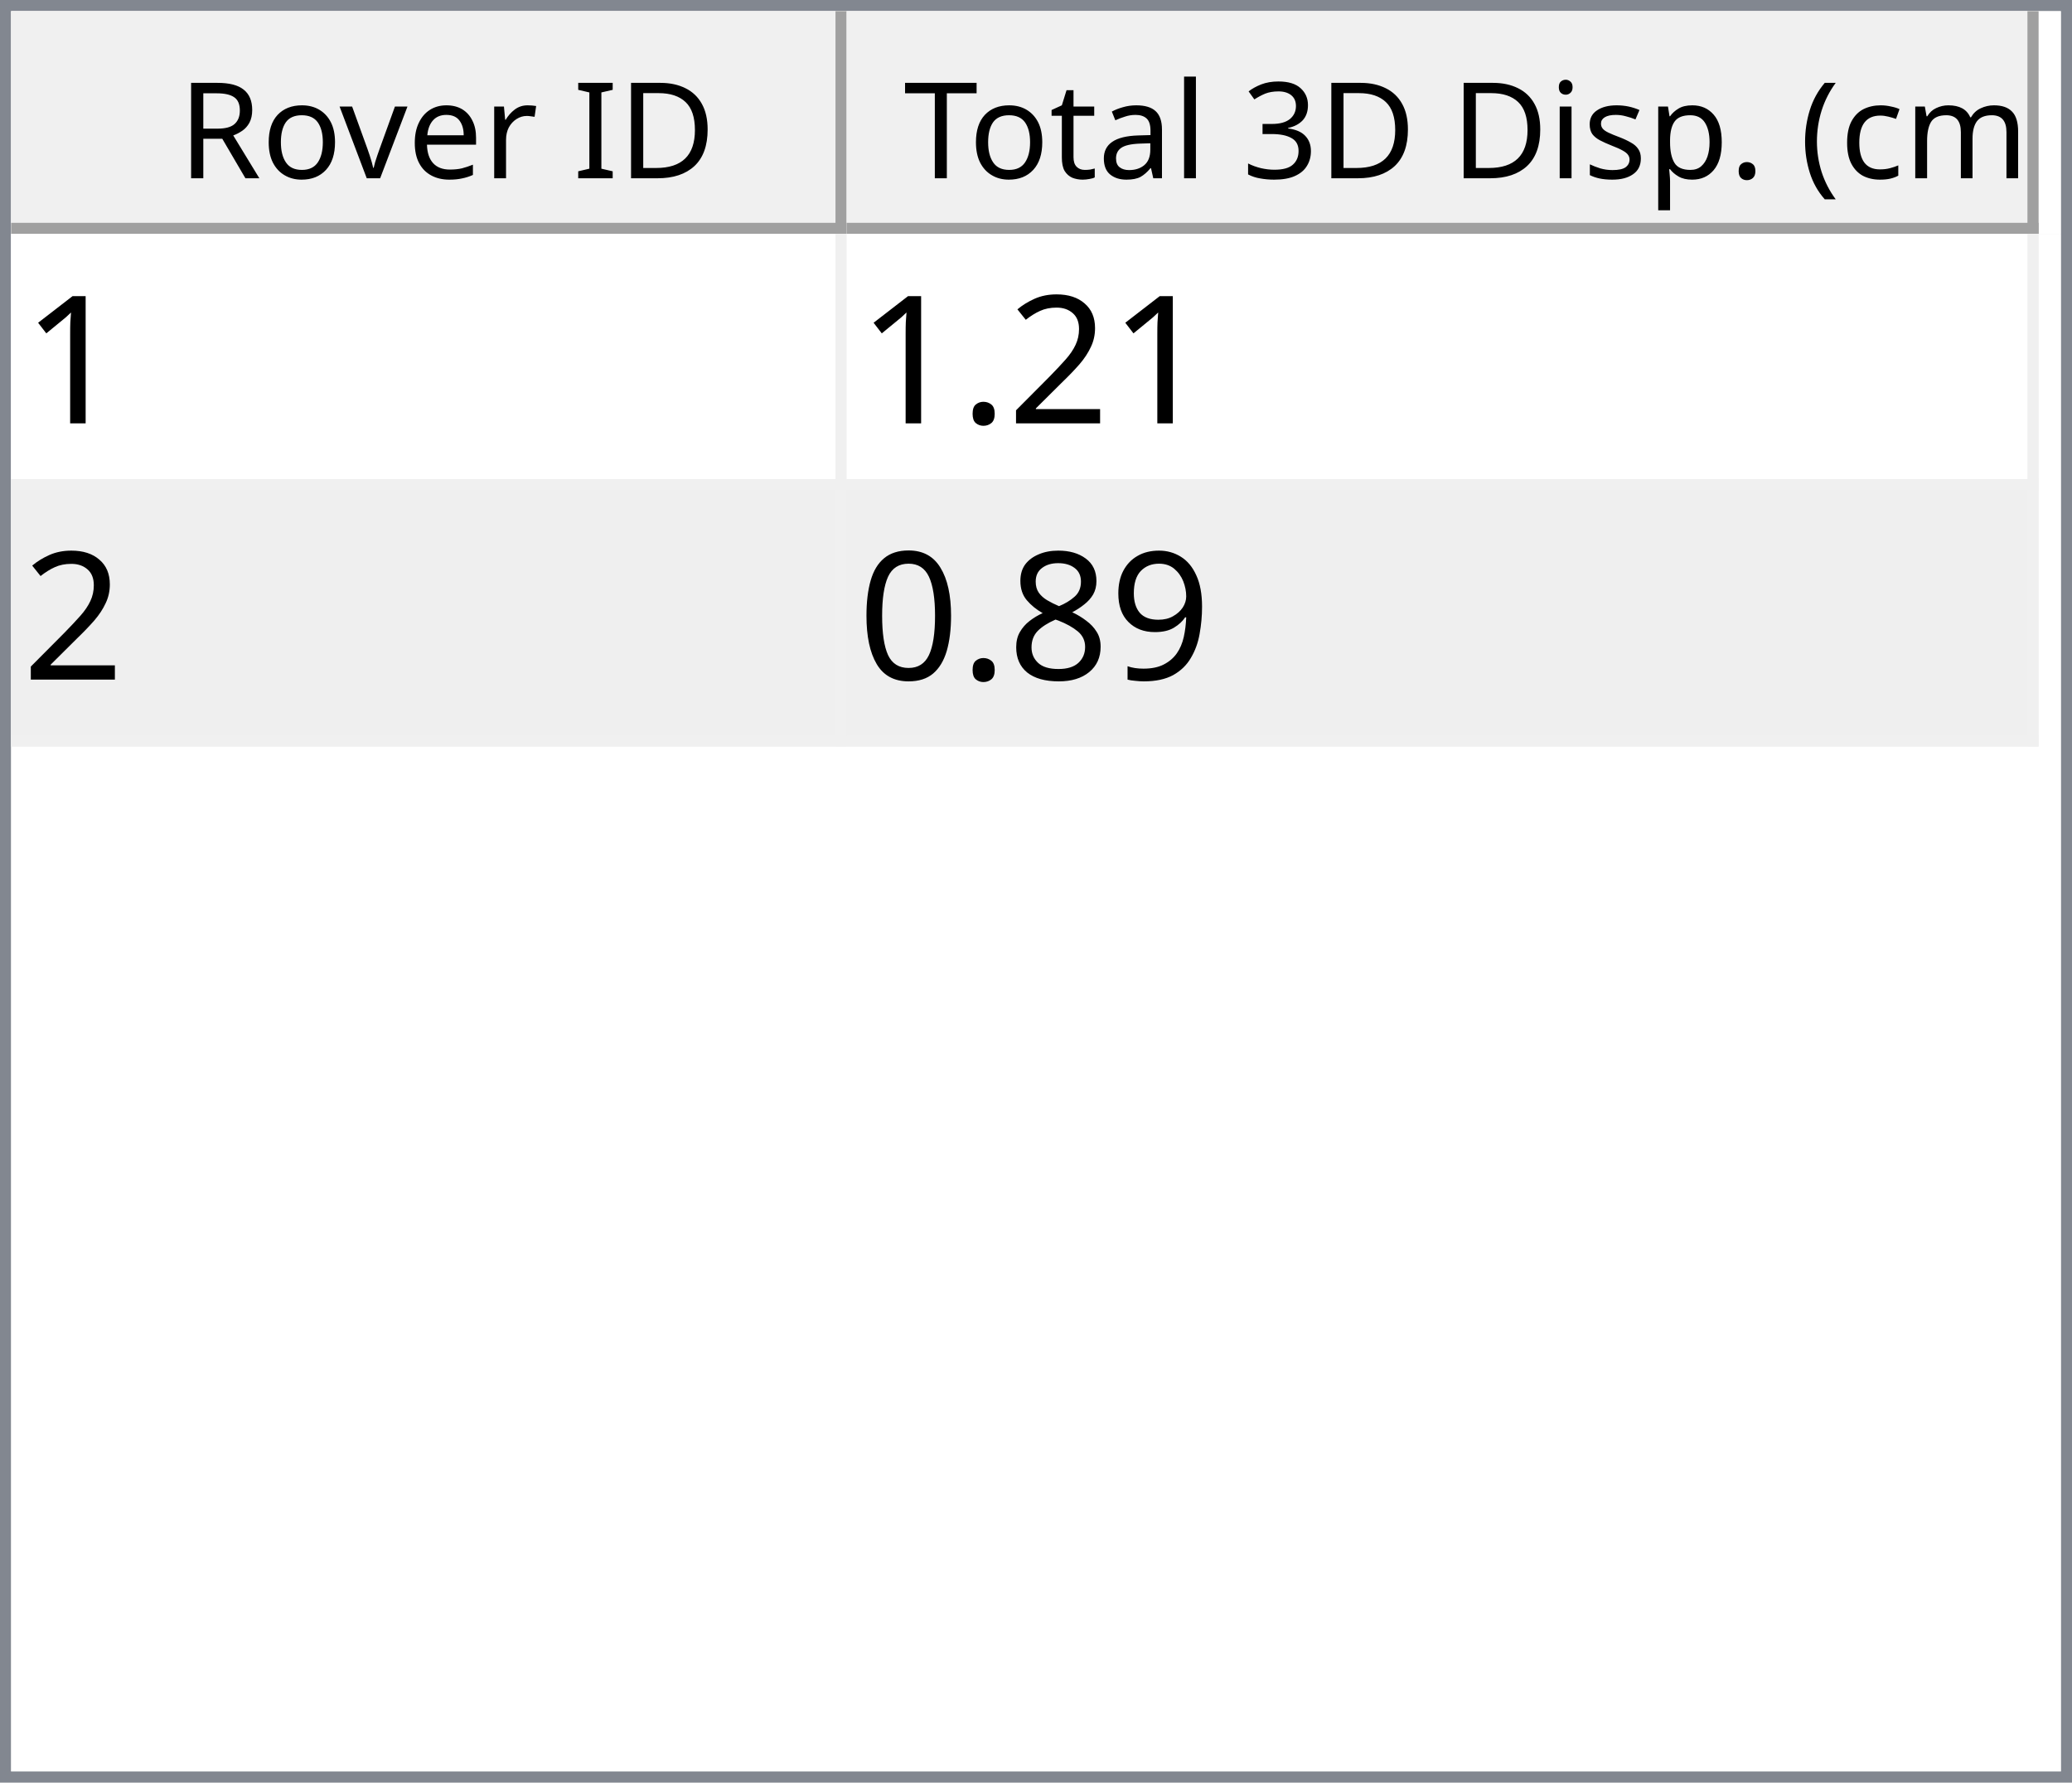
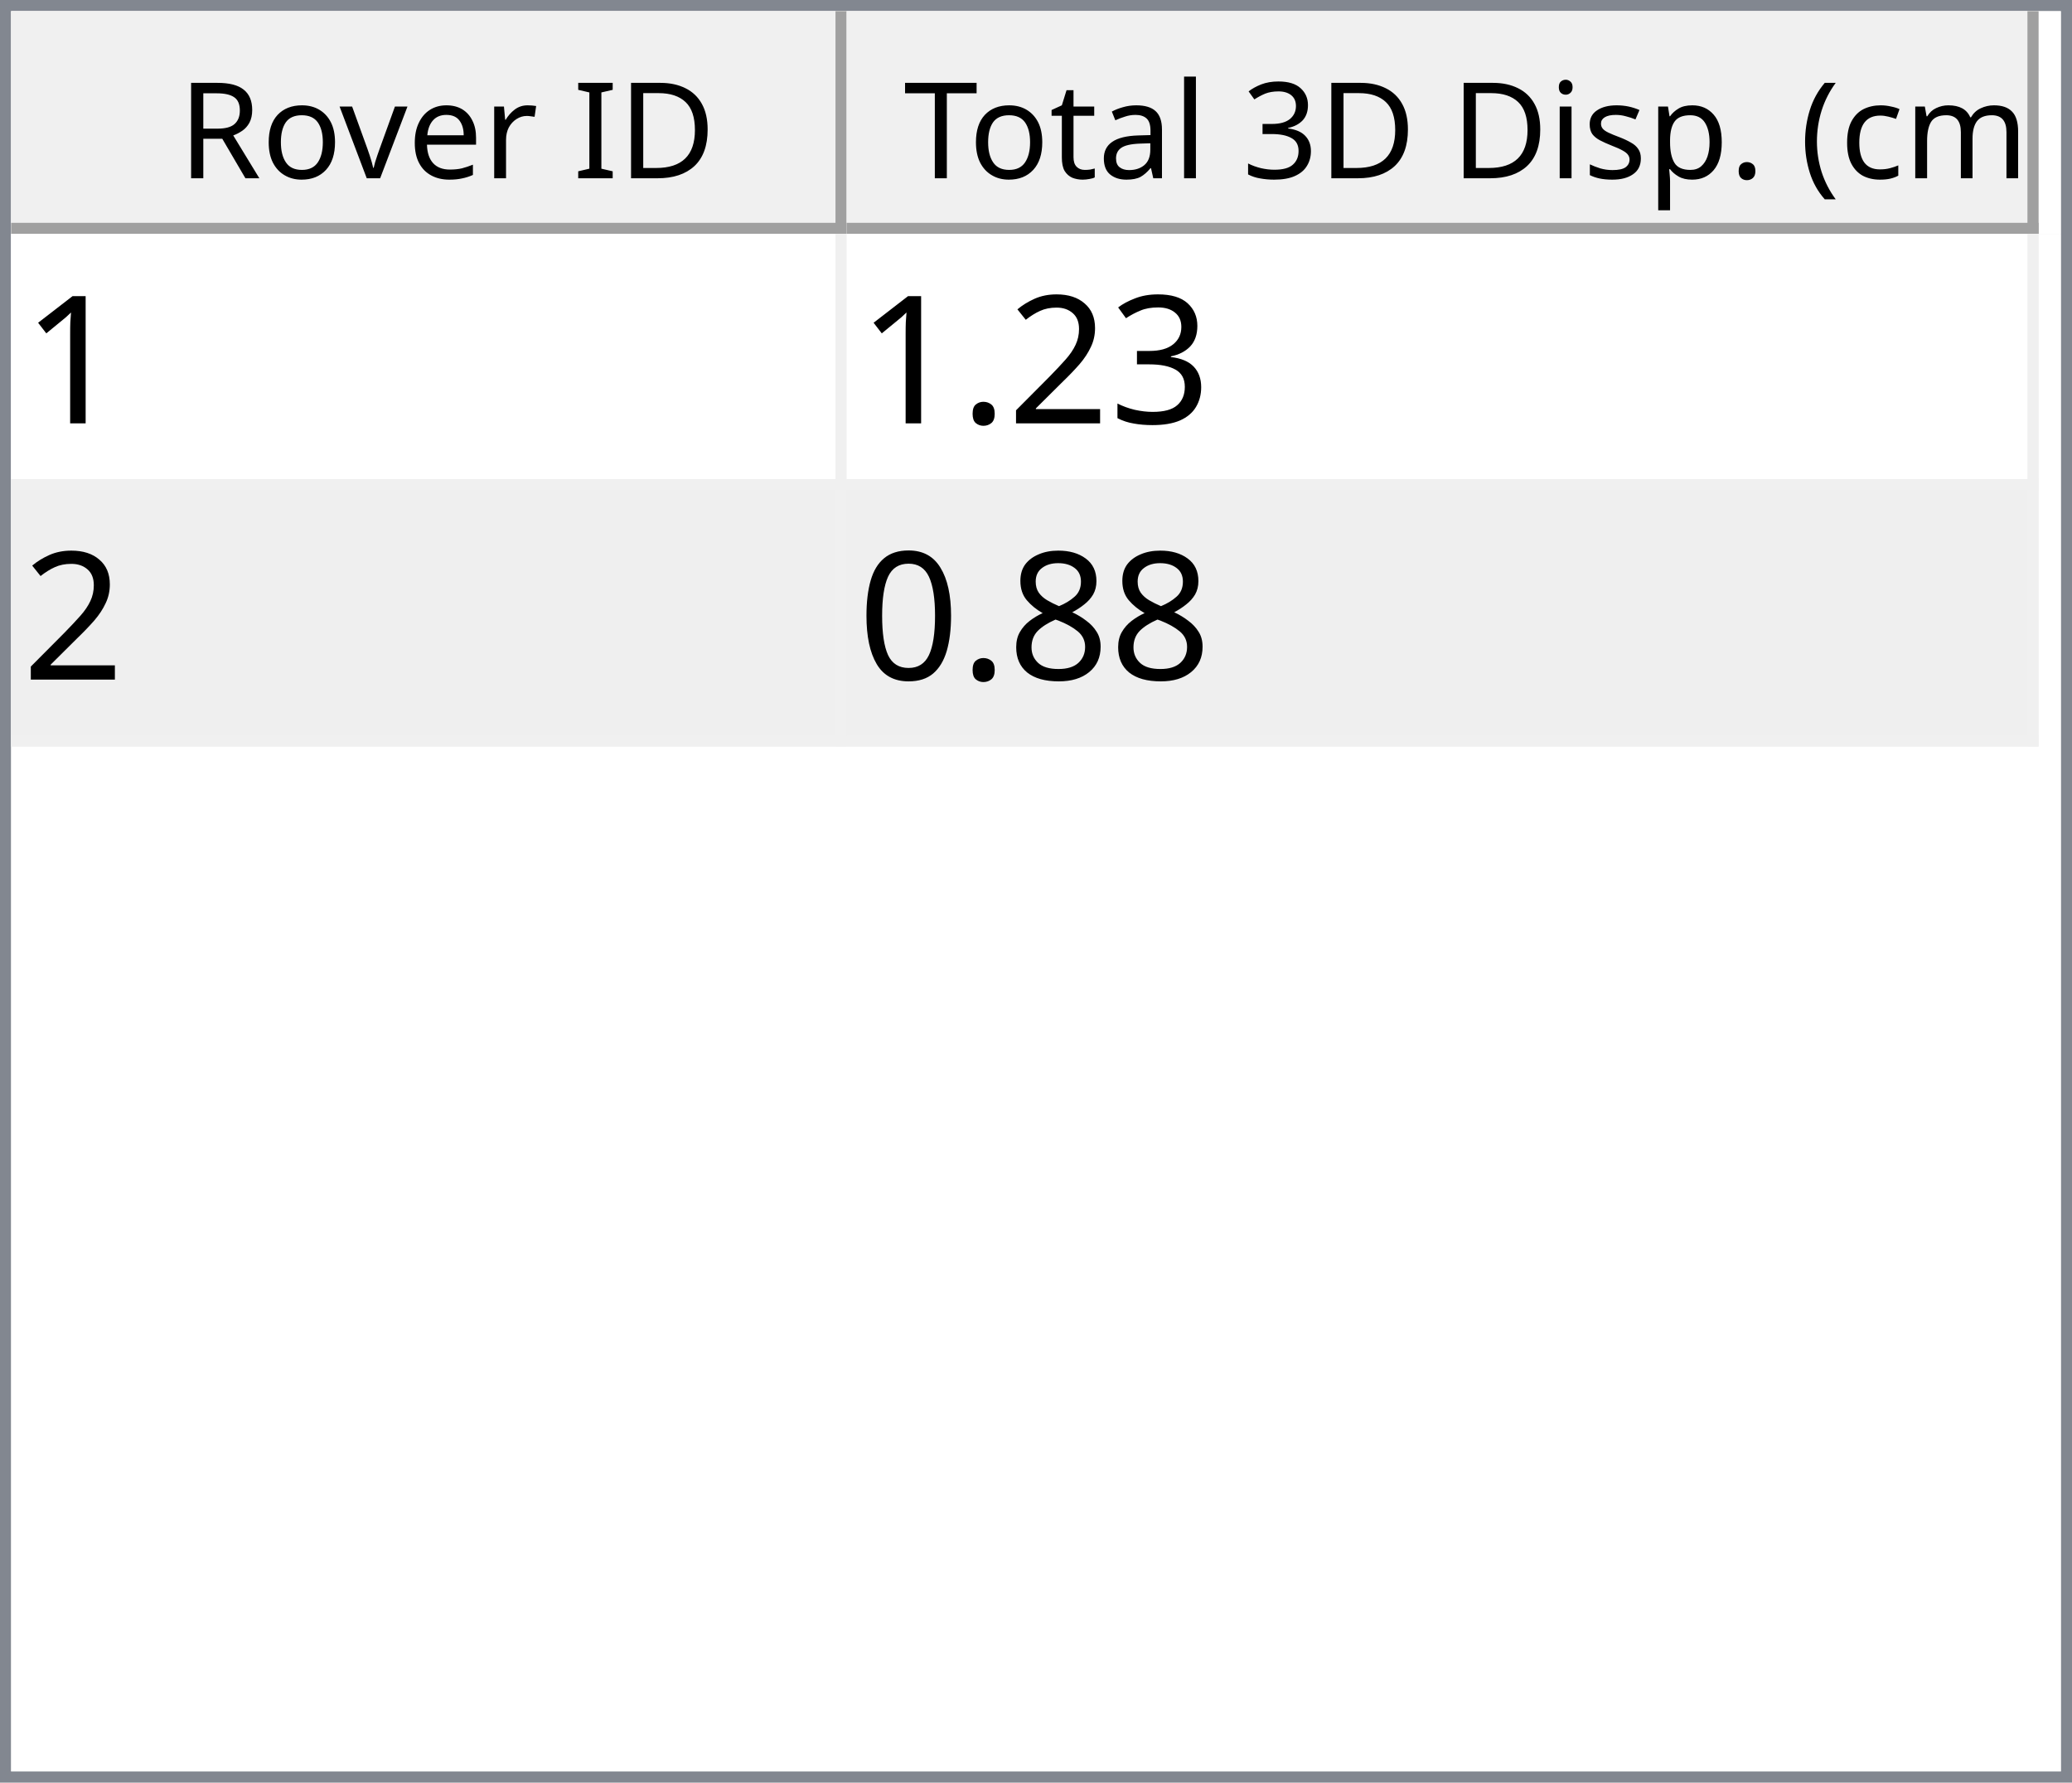
<svg xmlns="http://www.w3.org/2000/svg" style="fill-opacity:1; color-rendering:auto; color-interpolation:auto; text-rendering:auto; stroke:black; stroke-linecap:square; stroke-miterlimit:10; shape-rendering:auto; stroke-opacity:1; fill:black; stroke-dasharray:none; font-weight:normal; stroke-width:1; font-family:'Dialog'; font-style:normal; stroke-linejoin:miter; font-size:12px; stroke-dashoffset:0; image-rendering:auto;" width="186" height="160">
  <defs id="genericDefs" />
  <g>
    <defs id="defs1">
      <clipPath clipPathUnits="userSpaceOnUse" id="clipPath1">
        <path d="M0 0 L186 0 L186 160 L0 160 L0 0 Z" />
      </clipPath>
      <clipPath clipPathUnits="userSpaceOnUse" id="clipPath2">
        <path d="M0 0 L0 160 L186 160 L186 0 Z" />
      </clipPath>
      <clipPath clipPathUnits="userSpaceOnUse" id="clipPath3">
        <path d="M0 0 L0 20 L184 20 L184 0 Z" />
      </clipPath>
      <clipPath clipPathUnits="userSpaceOnUse" id="clipPath4">
        <path d="M0 0 L0 20 L75 20 L75 0 Z" />
      </clipPath>
      <clipPath clipPathUnits="userSpaceOnUse" id="clipPath5">
        <path d="M1 1 L1 19 L74 19 L74 1 Z" />
      </clipPath>
      <clipPath clipPathUnits="userSpaceOnUse" id="clipPath6">
        <path d="M0 0 L0 18 L73 18 L73 0 Z" />
      </clipPath>
      <clipPath clipPathUnits="userSpaceOnUse" id="clipPath7">
        <path d="M-0.5 -0.5 L-0.5 19.5 L74.5 19.5 L74.5 -0.5 Z" />
      </clipPath>
      <clipPath clipPathUnits="userSpaceOnUse" id="clipPath8">
        <path d="M0 0 L0 20 L107 20 L107 0 Z" />
      </clipPath>
      <clipPath clipPathUnits="userSpaceOnUse" id="clipPath9">
        <path d="M1 1 L1 19 L106 19 L106 1 Z" />
      </clipPath>
      <clipPath clipPathUnits="userSpaceOnUse" id="clipPath10">
        <path d="M0 0 L0 18 L105 18 L105 0 Z" />
      </clipPath>
      <clipPath clipPathUnits="userSpaceOnUse" id="clipPath11">
        <path d="M-0.5 -0.5 L-0.5 19.5 L106.5 19.5 L106.5 -0.5 Z" />
      </clipPath>
      <clipPath clipPathUnits="userSpaceOnUse" id="clipPath12">
        <path d="M0 0 L0 138 L184 138 L184 0 Z" />
      </clipPath>
      <clipPath clipPathUnits="userSpaceOnUse" id="clipPath13">
        <path d="M0 0 L0 46 L182 46 L182 0 Z" />
      </clipPath>
      <clipPath clipPathUnits="userSpaceOnUse" id="clipPath14">
        <path d="M-0.5 -0.5 L-0.5 45.5 L181.5 45.5 L181.5 -0.5 Z" />
      </clipPath>
      <clipPath clipPathUnits="userSpaceOnUse" id="clipPath15">
        <path d="M0 0 L0 22 L74 22 L74 0 Z" />
      </clipPath>
      <clipPath clipPathUnits="userSpaceOnUse" id="clipPath16">
        <path d="M0 0 L0 22 L106 22 L106 0 Z" />
      </clipPath>
      <font horiz-adv-x="64.551" id="font1">
        <font-face ascent="107.91" descent="25.098" units-per-em="100" style="font-style:normal; font-family:Segoe UI; font-weight:normal;" />
        <missing-glyph horiz-adv-x="64.551" d="M8.109 0 L8.109 68.266 L56.453 68.266 L56.453 0 L8.109 0 ZM15.328 7.234 L49.219 7.234 L49.219 61.031 L15.328 61.031 L15.328 7.234 Z" />
        <glyph unicode="D" horiz-adv-x="70.117" d="M9.188 0 L9.188 70.016 L28.516 70.016 Q65.531 70.016 65.531 35.891 Q65.531 19.672 55.25 9.836 Q44.969 0 27.734 0 L9.188 0 ZM17.391 62.594 L17.391 7.422 L27.828 7.422 Q41.609 7.422 49.273 14.797 Q56.938 22.172 56.938 35.688 Q56.938 62.594 28.328 62.594 L17.391 62.594 Z" />
        <glyph unicode="I" horiz-adv-x="26.611" d="M17.391 0 L9.188 0 L9.188 70.016 L17.391 70.016 L17.391 0 Z" />
        <glyph unicode=" " horiz-adv-x="27.393" d="" />
        <glyph unicode="r" horiz-adv-x="34.766" d="M34.188 41.891 Q32.078 43.5 28.125 43.5 Q23 43.5 19.555 38.672 Q16.109 33.844 16.109 25.484 L16.109 0 L8.109 0 L8.109 50 L16.109 50 L16.109 39.703 L16.312 39.703 Q18.016 44.969 21.531 47.922 Q25.047 50.875 29.391 50.875 Q32.516 50.875 34.188 50.203 L34.188 41.891 Z" />
        <glyph unicode="e" horiz-adv-x="52.295" d="M48.297 23 L12.984 23 Q13.188 14.656 17.484 10.109 Q21.781 5.562 29.297 5.562 Q37.75 5.562 44.828 11.141 L44.828 3.609 Q38.234 -1.172 27.391 -1.172 Q16.797 -1.172 10.742 5.641 Q4.688 12.453 4.688 24.812 Q4.688 36.469 11.305 43.82 Q17.922 51.172 27.734 51.172 Q37.547 51.172 42.922 44.828 Q48.297 38.484 48.297 27.203 L48.297 23 ZM40.094 29.781 Q40.047 36.719 36.75 40.578 Q33.453 44.438 27.594 44.438 Q21.922 44.438 17.969 40.383 Q14.016 36.328 13.094 29.781 L40.094 29.781 Z" />
        <glyph unicode="v" horiz-adv-x="47.9" d="M47.406 50 L27.484 0 L19.625 0 L0.688 50 L9.469 50 L22.172 13.672 Q23.578 9.672 23.922 6.688 L24.125 6.688 Q24.609 10.453 25.688 13.484 L38.969 50 L47.406 50 Z" />
        <glyph unicode="o" horiz-adv-x="58.594" d="M29 -1.172 Q17.922 -1.172 11.305 5.836 Q4.688 12.844 4.688 24.422 Q4.688 37.016 11.57 44.094 Q18.453 51.172 30.172 51.172 Q41.359 51.172 47.633 44.289 Q53.906 37.406 53.906 25.203 Q53.906 13.234 47.141 6.031 Q40.375 -1.172 29 -1.172 ZM29.594 44.438 Q21.875 44.438 17.383 39.188 Q12.891 33.938 12.891 24.703 Q12.891 15.828 17.43 10.695 Q21.969 5.562 29.594 5.562 Q37.359 5.562 41.531 10.594 Q45.703 15.625 45.703 24.906 Q45.703 34.281 41.531 39.359 Q37.359 44.438 29.594 44.438 Z" />
        <glyph unicode="R" horiz-adv-x="59.814" d="M59.375 0 L49.609 0 L37.891 19.625 Q36.281 22.359 34.766 24.289 Q33.25 26.219 31.664 27.438 Q30.078 28.656 28.25 29.219 Q26.422 29.781 24.125 29.781 L17.391 29.781 L17.391 0 L9.188 0 L9.188 70.016 L30.078 70.016 Q34.672 70.016 38.555 68.867 Q42.438 67.719 45.289 65.375 Q48.141 63.031 49.758 59.547 Q51.375 56.062 51.375 51.375 Q51.375 47.703 50.273 44.656 Q49.172 41.609 47.148 39.211 Q45.125 36.812 42.266 35.133 Q39.406 33.453 35.844 32.516 L35.844 32.328 Q37.594 31.547 38.891 30.547 Q40.188 29.547 41.359 28.18 Q42.531 26.812 43.68 25.078 Q44.828 23.344 46.234 21.047 L59.375 0 ZM17.391 62.594 L17.391 37.203 L28.516 37.203 Q31.594 37.203 34.203 38.133 Q36.812 39.062 38.719 40.797 Q40.625 42.531 41.703 45.047 Q42.781 47.562 42.781 50.688 Q42.781 56.297 39.141 59.445 Q35.5 62.594 28.609 62.594 L17.391 62.594 Z" />
        <glyph unicode=")" horiz-adv-x="30.176" d="M8.297 -15.922 L1.172 -15.922 Q16.406 2.344 16.406 26.812 Q16.406 51.469 1.078 70.016 L8.297 70.016 Q23.531 52.156 23.531 26.703 Q23.531 1.375 8.297 -15.922 Z" />
        <glyph unicode="m" horiz-adv-x="86.133" d="M79.109 0 L71.094 0 L71.094 28.719 Q71.094 37.016 68.531 40.727 Q65.969 44.438 59.906 44.438 Q54.781 44.438 51.195 39.75 Q47.609 35.062 47.609 28.516 L47.609 0 L39.594 0 L39.594 29.688 Q39.594 44.438 28.219 44.438 Q22.953 44.438 19.531 40.016 Q16.109 35.594 16.109 28.516 L16.109 0 L8.109 0 L8.109 50 L16.109 50 L16.109 42.094 L16.312 42.094 Q21.625 51.172 31.844 51.172 Q36.969 51.172 40.773 48.312 Q44.578 45.453 46 40.828 Q51.562 51.172 62.594 51.172 Q79.109 51.172 79.109 30.812 L79.109 0 Z" />
        <glyph unicode="c" horiz-adv-x="46.191" d="M42.188 2.297 Q36.422 -1.172 28.516 -1.172 Q17.828 -1.172 11.258 5.789 Q4.688 12.75 4.688 23.828 Q4.688 36.188 11.766 43.68 Q18.844 51.172 30.672 51.172 Q37.25 51.172 42.281 48.734 L42.281 40.531 Q36.719 44.438 30.375 44.438 Q22.703 44.438 17.797 38.945 Q12.891 33.453 12.891 24.516 Q12.891 15.719 17.508 10.641 Q22.125 5.562 29.891 5.562 Q36.422 5.562 42.188 9.906 L42.188 2.297 Z" />
        <glyph unicode="(" horiz-adv-x="30.176" d="M29.109 -15.922 L21.969 -15.922 Q6.844 1.375 6.844 26.703 Q6.844 52.156 21.969 70.016 L29.203 70.016 Q13.875 51.469 13.875 26.812 Q13.875 2.344 29.109 -15.922 Z" />
        <glyph unicode="." horiz-adv-x="21.68" d="M10.891 -1.078 Q8.641 -1.078 7.055 0.539 Q5.469 2.156 5.469 4.391 Q5.469 6.641 7.055 8.273 Q8.641 9.906 10.891 9.906 Q13.188 9.906 14.797 8.273 Q16.406 6.641 16.406 4.391 Q16.406 2.156 14.797 0.539 Q13.188 -1.078 10.891 -1.078 Z" />
        <glyph unicode="p" horiz-adv-x="58.789" d="M16.312 7.234 L16.109 7.234 L16.109 -23 L8.109 -23 L8.109 50 L16.109 50 L16.109 41.219 L16.312 41.219 Q22.219 51.172 33.594 51.172 Q43.266 51.172 48.688 44.461 Q54.109 37.75 54.109 26.469 Q54.109 13.922 48 6.375 Q41.891 -1.172 31.297 -1.172 Q21.578 -1.172 16.312 7.234 ZM16.109 27.391 L16.109 20.406 Q16.109 14.203 20.141 9.883 Q24.172 5.562 30.375 5.562 Q37.641 5.562 41.773 11.133 Q45.906 16.703 45.906 26.609 Q45.906 34.969 42.047 39.703 Q38.188 44.438 31.594 44.438 Q24.609 44.438 20.359 39.578 Q16.109 34.719 16.109 27.391 Z" />
        <glyph unicode="s" horiz-adv-x="42.432" d="M5.078 1.812 L5.078 10.406 Q11.625 5.562 19.484 5.562 Q30.031 5.562 30.031 12.594 Q30.031 14.594 29.125 15.992 Q28.219 17.391 26.68 18.461 Q25.141 19.531 23.07 20.383 Q21 21.234 18.609 22.172 Q15.281 23.484 12.766 24.828 Q10.25 26.172 8.57 27.859 Q6.891 29.547 6.031 31.695 Q5.172 33.844 5.172 36.719 Q5.172 40.234 6.789 42.945 Q8.406 45.656 11.086 47.484 Q13.766 49.312 17.211 50.242 Q20.656 51.172 24.312 51.172 Q30.812 51.172 35.938 48.922 L35.938 40.828 Q30.422 44.438 23.25 44.438 Q21 44.438 19.195 43.922 Q17.391 43.406 16.094 42.477 Q14.797 41.547 14.086 40.258 Q13.375 38.969 13.375 37.406 Q13.375 35.453 14.086 34.133 Q14.797 32.812 16.164 31.789 Q17.531 30.766 19.484 29.938 Q21.438 29.109 23.922 28.125 Q27.25 26.859 29.883 25.516 Q32.516 24.172 34.375 22.484 Q36.234 20.797 37.234 18.602 Q38.234 16.406 38.234 13.375 Q38.234 9.672 36.602 6.938 Q34.969 4.203 32.234 2.398 Q29.5 0.594 25.93 -0.289 Q22.359 -1.172 18.453 -1.172 Q10.75 -1.172 5.078 1.812 Z" />
        <glyph unicode="i" horiz-adv-x="24.219" d="M12.203 62.703 Q10.062 62.703 8.547 64.164 Q7.031 65.625 7.031 67.875 Q7.031 70.125 8.547 71.609 Q10.062 73.094 12.203 73.094 Q14.406 73.094 15.945 71.609 Q17.484 70.125 17.484 67.875 Q17.484 65.719 15.945 64.211 Q14.406 62.703 12.203 62.703 ZM16.109 0 L8.109 0 L8.109 50 L16.109 50 L16.109 0 Z" />
        <glyph unicode="3" horiz-adv-x="53.906" d="M46.531 19.828 Q46.531 15.094 44.75 11.211 Q42.969 7.328 39.719 4.57 Q36.469 1.812 31.93 0.297 Q27.391 -1.219 21.922 -1.219 Q11.922 -1.219 6 2.594 L6 11.188 Q13.094 5.609 22.219 5.609 Q25.875 5.609 28.828 6.539 Q31.781 7.469 33.906 9.227 Q36.031 10.984 37.18 13.477 Q38.328 15.969 38.328 19.094 Q38.328 32.812 18.797 32.812 L12.984 32.812 L12.984 39.594 L18.5 39.594 Q35.797 39.594 35.797 52.484 Q35.797 64.406 22.609 64.406 Q15.188 64.406 8.688 59.422 L8.688 67.188 Q15.375 71.188 24.609 71.188 Q29 71.188 32.57 69.969 Q36.141 68.75 38.68 66.555 Q41.219 64.359 42.609 61.281 Q44 58.203 44 54.5 Q44 40.672 30.031 36.719 L30.031 36.531 Q33.594 36.141 36.625 34.797 Q39.656 33.453 41.852 31.305 Q44.047 29.156 45.289 26.25 Q46.531 23.344 46.531 19.828 Z" />
        <glyph unicode="l" horiz-adv-x="24.219" d="M16.109 0 L8.109 0 L8.109 74.031 L16.109 74.031 L16.109 0 Z" />
        <glyph unicode="a" horiz-adv-x="50.879" d="M43.891 0 L35.891 0 L35.891 7.812 L35.688 7.812 Q30.469 -1.172 20.312 -1.172 Q12.844 -1.172 8.617 2.781 Q4.391 6.734 4.391 13.281 Q4.391 27.297 20.906 29.594 L35.891 31.688 Q35.891 44.438 25.594 44.438 Q16.547 44.438 9.281 38.281 L9.281 46.484 Q16.656 51.172 26.266 51.172 Q43.891 51.172 43.891 32.516 L43.891 0 ZM35.891 25.297 L23.828 23.641 Q18.266 22.859 15.43 20.875 Q12.594 18.891 12.594 13.875 Q12.594 10.203 15.211 7.883 Q17.828 5.562 22.172 5.562 Q28.125 5.562 32.008 9.742 Q35.891 13.922 35.891 20.312 L35.891 25.297 Z" />
        <glyph unicode="t" horiz-adv-x="33.887" d="M31.297 0.484 Q28.469 -1.078 23.828 -1.078 Q10.688 -1.078 10.688 13.578 L10.688 43.172 L2.094 43.172 L2.094 50 L10.688 50 L10.688 62.203 L18.703 64.797 L18.703 50 L31.297 50 L31.297 43.172 L18.703 43.172 L18.703 14.984 Q18.703 9.969 20.414 7.82 Q22.125 5.672 26.078 5.672 Q29.109 5.672 31.297 7.328 L31.297 0.484 Z" />
        <glyph unicode="T" horiz-adv-x="52.393" d="M50.594 62.594 L30.375 62.594 L30.375 0 L22.172 0 L22.172 62.594 L2 62.594 L2 70.016 L50.594 70.016 L50.594 62.594 Z" />
      </font>
      <font horiz-adv-x="75.0" id="font2">
        <font-face ascent="100.537" descent="21.973" units-per-em="100" style="font-style:normal; font-family:sans-serif; font-weight:normal;" />
        <missing-glyph horiz-adv-x="75.0" d="M12.5 0 L12.5 62.5 L62.5 62.5 L62.5 0 L12.5 0 ZM14.062 1.562 L60.938 1.562 L60.938 60.938 L14.062 60.938 L14.062 1.562 Z" />
        <glyph unicode="1" horiz-adv-x="55.615" d="M37.25 0 L28.469 0 L28.469 56 Q25.297 52.984 20.141 49.953 Q14.984 46.922 10.891 45.406 L10.891 53.906 Q18.266 57.375 23.781 62.305 Q29.297 67.234 31.594 71.875 L37.25 71.875 L37.25 0 Z" />
+         <glyph unicode="3" horiz-adv-x="55.615" d="M4.203 18.891 L12.984 20.062 Q14.5 12.594 18.141 9.297 Q21.781 6 27 6 Q33.203 6 37.477 10.297 Q41.75 14.594 41.75 20.953 Q41.75 27 37.797 30.93 Q33.844 34.859 27.734 34.859 Q25.25 34.859 21.531 33.891 L22.516 41.609 Q23.391 41.5 23.922 41.5 Q29.547 41.5 34.039 44.43 Q38.531 47.359 38.531 53.469 Q38.531 58.297 35.258 61.477 Q31.984 64.656 26.812 64.656 Q21.688 64.656 18.266 61.43 Q14.844 58.203 13.875 51.766 L5.078 53.328 Q6.688 62.156 12.398 67.016 Q18.109 71.875 26.609 71.875 Q32.469 71.875 37.398 69.359 Q42.328 66.844 44.945 62.5 Q47.562 58.156 47.562 53.266 Q47.562 48.641 45.07 44.828 Q42.578 41.016 37.703 38.766 Q44.047 37.312 47.562 32.695 Q51.078 28.078 51.078 21.141 Q51.078 11.766 44.242 5.25 Q37.406 -1.266 26.953 -1.266 Q17.531 -1.266 11.305 4.352 Q5.078 9.969 4.203 18.891 Z" />
        <glyph unicode="2" horiz-adv-x="55.615" d="M50.344 8.453 L50.344 0 L3.031 0 Q2.938 3.172 4.047 6.109 Q5.859 10.938 9.836 15.625 Q13.812 20.312 21.344 26.469 Q33.016 36.031 37.117 41.625 Q41.219 47.219 41.219 52.203 Q41.219 57.422 37.477 61.008 Q33.734 64.594 27.734 64.594 Q21.391 64.594 17.578 60.789 Q13.766 56.984 13.719 50.25 L4.688 51.172 Q5.609 61.281 11.664 66.578 Q17.719 71.875 27.938 71.875 Q38.234 71.875 44.242 66.164 Q50.25 60.453 50.25 52 Q50.25 47.703 48.492 43.555 Q46.734 39.406 42.656 34.812 Q38.578 30.219 29.109 22.219 Q21.188 15.578 18.945 13.211 Q16.703 10.844 15.234 8.453 L50.344 8.453 Z" />
        <glyph unicode="." horiz-adv-x="27.783" d="M9.078 0 L9.078 10.016 L19.094 10.016 L19.094 0 L9.078 0 Z" />
-         <glyph unicode="9" horiz-adv-x="55.615" d="M5.469 16.547 L13.922 17.328 Q14.984 11.375 18.016 8.688 Q21.047 6 25.781 6 Q29.828 6 32.883 7.859 Q35.938 9.719 37.891 12.82 Q39.844 15.922 41.164 21.195 Q42.484 26.469 42.484 31.938 Q42.484 32.516 42.438 33.688 Q39.797 29.5 35.234 26.883 Q30.672 24.266 25.344 24.266 Q16.453 24.266 10.305 30.711 Q4.156 37.156 4.156 47.703 Q4.156 58.594 10.578 65.234 Q17 71.875 26.656 71.875 Q33.641 71.875 39.43 68.117 Q45.219 64.359 48.219 57.398 Q51.219 50.438 51.219 37.25 Q51.219 23.531 48.242 15.406 Q45.266 7.281 39.383 3.031 Q33.5 -1.219 25.594 -1.219 Q17.188 -1.219 11.867 3.445 Q6.547 8.109 5.469 16.547 ZM41.453 48.141 Q41.453 55.719 37.43 60.156 Q33.406 64.594 27.734 64.594 Q21.875 64.594 17.531 59.812 Q13.188 55.031 13.188 47.406 Q13.188 40.578 17.312 36.305 Q21.438 32.031 27.484 32.031 Q33.594 32.031 37.523 36.305 Q41.453 40.578 41.453 48.141 Z" />
        <glyph unicode="8" horiz-adv-x="55.615" d="M17.672 38.812 Q12.203 40.828 9.57 44.539 Q6.938 48.25 6.938 53.422 Q6.938 61.234 12.555 66.555 Q18.172 71.875 27.484 71.875 Q36.859 71.875 42.578 66.43 Q48.297 60.984 48.297 53.172 Q48.297 48.188 45.68 44.508 Q43.062 40.828 37.75 38.812 Q44.344 36.672 47.781 31.883 Q51.219 27.094 51.219 20.453 Q51.219 11.281 44.727 5.031 Q38.234 -1.219 27.641 -1.219 Q17.047 -1.219 10.547 5.055 Q4.047 11.328 4.047 20.703 Q4.047 27.688 7.594 32.398 Q11.141 37.109 17.672 38.812 ZM15.922 53.719 Q15.922 48.641 19.195 45.414 Q22.469 42.188 27.688 42.188 Q32.766 42.188 36.016 45.383 Q39.266 48.578 39.266 53.219 Q39.266 58.062 35.914 61.359 Q32.562 64.656 27.594 64.656 Q22.562 64.656 19.242 61.43 Q15.922 58.203 15.922 53.719 ZM13.094 20.656 Q13.094 16.891 14.875 13.375 Q16.656 9.859 20.172 7.93 Q23.688 6 27.734 6 Q34.031 6 38.133 10.055 Q42.234 14.109 42.234 20.359 Q42.234 26.703 38.016 30.859 Q33.797 35.016 27.438 35.016 Q21.234 35.016 17.164 30.914 Q13.094 26.812 13.094 20.656 Z" />
        <glyph unicode="0" horiz-adv-x="55.615" d="M4.156 35.297 Q4.156 48 6.766 55.742 Q9.375 63.484 14.523 67.68 Q19.672 71.875 27.484 71.875 Q33.25 71.875 37.594 69.555 Q41.938 67.234 44.773 62.867 Q47.609 58.5 49.219 52.227 Q50.828 45.953 50.828 35.297 Q50.828 22.703 48.242 14.969 Q45.656 7.234 40.508 3.008 Q35.359 -1.219 27.484 -1.219 Q17.141 -1.219 11.234 6.203 Q4.156 15.141 4.156 35.297 ZM13.188 35.297 Q13.188 17.672 17.312 11.836 Q21.438 6 27.484 6 Q33.547 6 37.672 11.859 Q41.797 17.719 41.797 35.297 Q41.797 52.984 37.672 58.789 Q33.547 64.594 27.391 64.594 Q21.344 64.594 17.719 59.469 Q13.188 52.938 13.188 35.297 Z" />
      </font>
    </defs>
    <g style="fill:white; stroke:white;">
      <rect x="0" y="0" width="186" style="clip-path:url(#clipPath1); stroke:none;" height="160" />
    </g>
    <g style="fill:white; text-rendering:optimizeSpeed; color-rendering:optimizeSpeed; image-rendering:optimizeSpeed; shape-rendering:crispEdges; stroke:white; color-interpolation:sRGB;">
      <rect x="0" width="186" height="160" y="0" style="stroke:none;" />
      <path style="stroke:none;" d="M0 160 L186 160 L186 0 L0 0 Z" />
    </g>
    <g style="fill:rgb(240,240,240); font-family:'Segoe UI'; stroke:rgb(240,240,240);">
      <rect x="0" y="0" width="186" style="clip-path:url(#clipPath2); stroke:none;" height="160" />
    </g>
    <g style="fill:rgb(130,135,144); font-family:'Segoe UI'; stroke:rgb(130,135,144);">
      <path d="M0 0 L186 0 L186 160 L0 160 L0 0 ZM1 1 L185 1 L185 159 L1 159 L1 1 Z" style="fill-rule:evenodd; clip-path:url(#clipPath2); stroke:none;" />
    </g>
    <g style="fill:white; font-family:'Segoe UI'; stroke:white;" transform="translate(1,1)">
      <rect x="0" y="0" width="184" style="clip-path:url(#clipPath3); stroke:none;" height="20" />
    </g>
    <g style="fill:rgb(240,240,240); font-family:'Segoe UI'; stroke:rgb(240,240,240);" transform="translate(1,1)">
      <rect x="0" y="0" width="75" style="clip-path:url(#clipPath4); stroke:none;" height="20" />
    </g>
    <g style="font-family:'Segoe UI';" transform="translate(2,2)">
      <text x="14" xml:space="preserve" y="14" style="clip-path:url(#clipPath6); stroke:none;">Rover ID</text>
    </g>
    <g style="fill:rgb(160,160,160); font-family:'Segoe UI'; stroke:rgb(160,160,160); stroke-linejoin:bevel;" transform="translate(1.5,1.5)">
      <line x1="74" x2="74" y1="0" style="fill:none; clip-path:url(#clipPath7);" y2="19" />
    </g>
    <g style="fill:rgb(160,160,160); font-family:'Segoe UI'; stroke:rgb(160,160,160); stroke-linejoin:bevel;" transform="matrix(1,0,0,1,1,1) translate(0.5,0.5)">
      <line x1="0" x2="74" y1="19" style="fill:none; clip-path:url(#clipPath7);" y2="19" />
    </g>
    <g style="fill:rgb(240,240,240); font-family:'Segoe UI'; stroke:rgb(240,240,240);" transform="translate(76,1)">
      <rect x="0" y="0" width="107" style="clip-path:url(#clipPath8); stroke:none;" height="20" />
    </g>
    <g style="font-family:'Segoe UI';" transform="translate(77,2)">
      <text x="1" xml:space="preserve" y="14" style="clip-path:url(#clipPath10); stroke:none;"> Total 3D Disp. (cm)</text>
    </g>
    <g style="fill:rgb(160,160,160); font-family:'Segoe UI'; stroke:rgb(160,160,160); stroke-linejoin:bevel;" transform="translate(76.5,1.5)">
      <line x1="106" x2="106" y1="0" style="fill:none; clip-path:url(#clipPath11);" y2="19" />
    </g>
    <g style="fill:rgb(160,160,160); font-family:'Segoe UI'; stroke:rgb(160,160,160); stroke-linejoin:bevel;" transform="matrix(1,0,0,1,76,1) translate(0.5,0.5)">
      <line x1="0" x2="106" y1="19" style="fill:none; clip-path:url(#clipPath11);" y2="19" />
    </g>
    <g style="fill:white; font-family:'Segoe UI'; stroke:white;" transform="translate(1,21)">
      <rect x="0" y="0" width="184" style="clip-path:url(#clipPath12); stroke:none;" height="138" />
    </g>
    <g style="fill:rgb(240,240,240); font-size:16px; font-family:sans-serif; stroke:rgb(240,240,240);" transform="translate(1,21)">
      <rect x="0" y="0" width="182" style="clip-path:url(#clipPath13); stroke:none;" height="46" />
      <line transform="translate(0.5,0.5)" x1="0" x2="181" y1="22" style="clip-path:url(#clipPath14); fill:none; stroke-linejoin:bevel;" y2="22" />
    </g>
    <g transform="matrix(1,0,0,1,1,21) translate(0.5,0.5)" style="fill:rgb(240,240,240); font-size:16px; font-family:sans-serif; stroke:rgb(240,240,240); stroke-linejoin:bevel;">
      <line x1="0" x2="181" y1="45" style="fill:none; clip-path:url(#clipPath14);" y2="45" />
    </g>
    <g transform="matrix(1,0,0,1,1,21) translate(0.5,0.5)" style="fill:rgb(240,240,240); font-size:16px; font-family:sans-serif; stroke:rgb(240,240,240); stroke-linejoin:bevel;">
      <line x1="74" x2="74" y1="0" style="fill:none; clip-path:url(#clipPath14);" y2="45" />
    </g>
    <g transform="matrix(1,0,0,1,1,21) translate(0.5,0.5)" style="fill:rgb(240,240,240); font-size:16px; font-family:sans-serif; stroke:rgb(240,240,240); stroke-linejoin:bevel;">
      <line x1="181" x2="181" y1="0" style="fill:none; clip-path:url(#clipPath14);" y2="45" />
    </g>
    <g style="fill:white; font-size:16px; font-family:sans-serif; stroke:white;" transform="matrix(1,0,0,1,1,21)">
      <rect x="0" y="0" width="74" style="clip-path:url(#clipPath15); stroke:none;" height="22" />
      <text x="1" y="17" style="fill:black; clip-path:url(#clipPath15); stroke:none;" xml:space="preserve">1</text>
    </g>
    <g style="fill:white; font-size:16px; font-family:sans-serif; stroke:white;" transform="matrix(1,0,0,1,1,21) translate(75,0)">
      <rect x="0" y="0" width="106" style="clip-path:url(#clipPath16); stroke:none;" height="22" />
-       <text x="1" y="17" style="fill:black; clip-path:url(#clipPath16); stroke:none;" xml:space="preserve">1.21</text>
+       <text x="1" y="17" style="fill:black; clip-path:url(#clipPath16); stroke:none;" xml:space="preserve">1.23</text>
    </g>
    <g style="fill:rgb(239,239,239); font-size:16px; font-family:sans-serif; stroke:rgb(239,239,239);" transform="matrix(1,0,0,1,1,21) translate(0,23)">
      <rect x="0" y="0" width="74" style="clip-path:url(#clipPath15); stroke:none;" height="22" />
      <text x="1" y="17" style="fill:black; clip-path:url(#clipPath15); stroke:none;" xml:space="preserve">2</text>
    </g>
    <g style="fill:rgb(239,239,239); font-size:16px; font-family:sans-serif; stroke:rgb(239,239,239);" transform="matrix(1,0,0,1,1,21) translate(75,23)">
      <rect x="0" y="0" width="106" style="clip-path:url(#clipPath16); stroke:none;" height="22" />
-       <text x="1" y="17" style="fill:black; clip-path:url(#clipPath16); stroke:none;" xml:space="preserve">0.89</text>
+       <text x="1" y="17" style="fill:black; clip-path:url(#clipPath16); stroke:none;" xml:space="preserve">0.88</text>
    </g>
  </g>
</svg>
